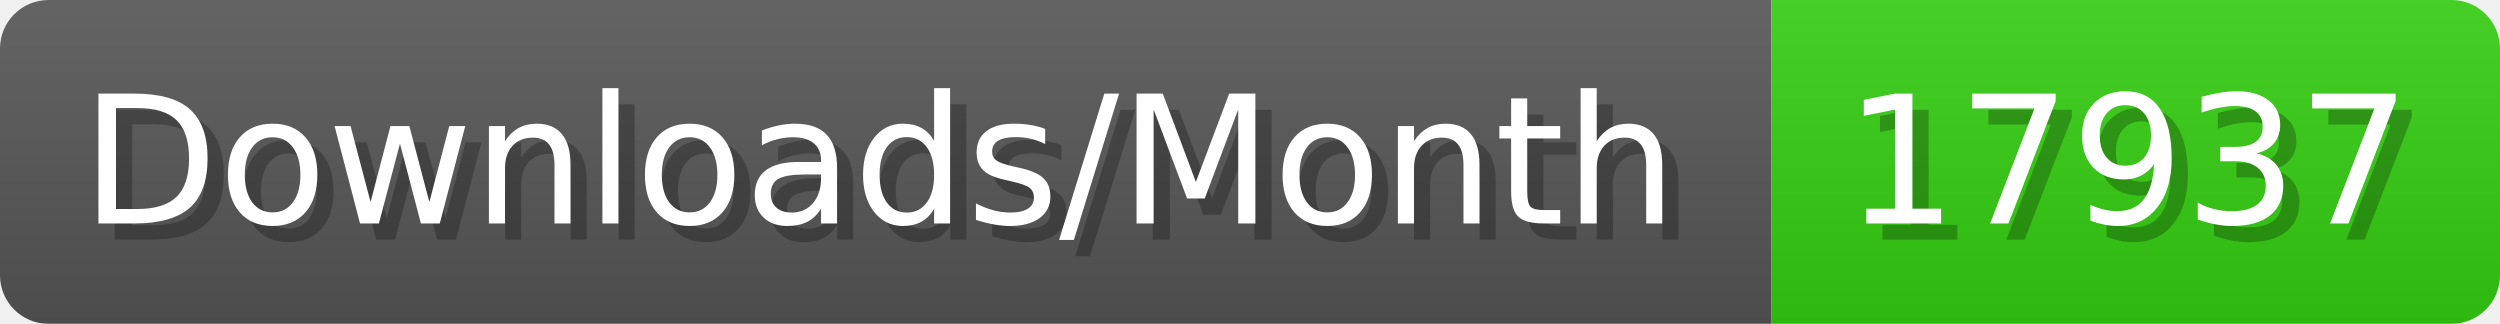
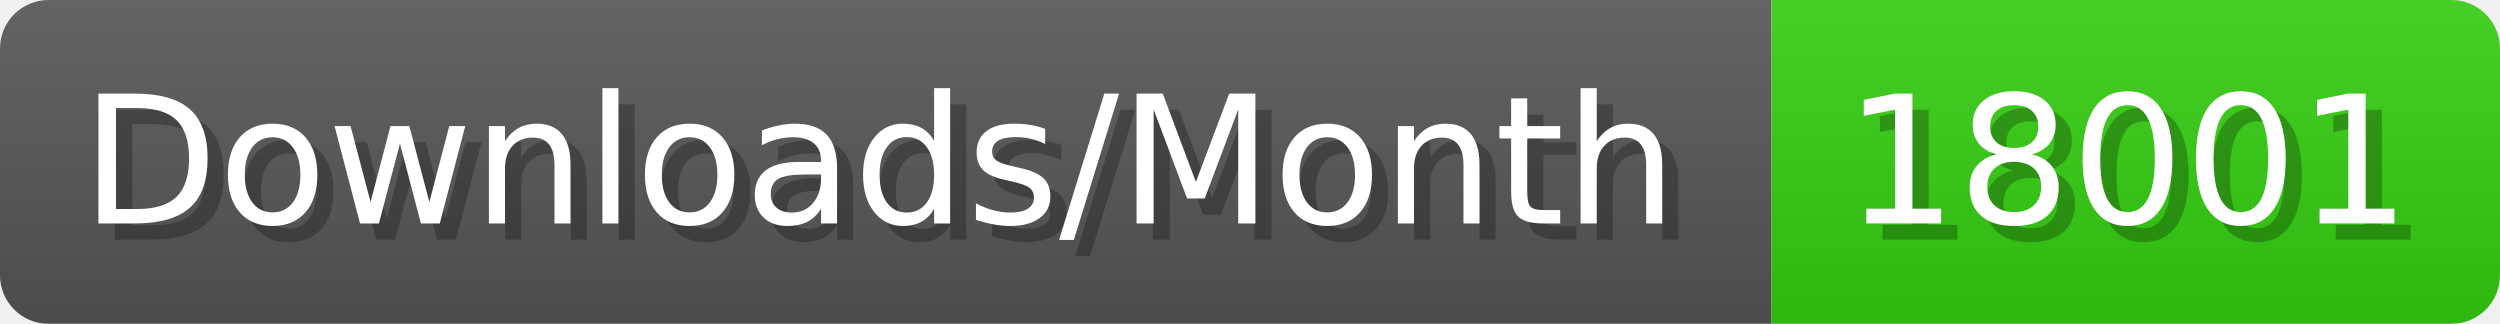
- <svg xmlns="http://www.w3.org/2000/svg" width="154.4" height="20" viewBox="0 0 1544 200" role="img" aria-label="Downloads/Month: 17937">
+ <svg xmlns="http://www.w3.org/2000/svg" width="154.4" height="20" viewBox="0 0 1544 200" role="img" aria-label="Downloads/Month: 18001">
  <linearGradient id="YlXUI" x2="0" y2="100%">
    <stop offset="0" stop-opacity=".1" stop-color="#EEE" />
    <stop offset="1" stop-opacity=".1" />
  </linearGradient>
  <mask id="JHhop">
    <rect width="1544" height="200" rx="30" fill="#FFF" />
  </mask>
  <g mask="url(#JHhop)">
    <rect width="1094" height="200" fill="#555" />
    <rect width="450" height="200" fill="#3C1" x="1094" />
    <rect width="1544" height="200" fill="url(#YlXUI)" />
  </g>
  <g aria-hidden="true" fill="#fff" text-anchor="start" font-family="Verdana,DejaVu Sans,sans-serif" font-size="110">
    <text x="60" y="148" textLength="994" fill="#000" opacity="0.25">Downloads/Month</text>
    <text x="50" y="138" textLength="994">Downloads/Month</text>
-     <text x="1149" y="148" textLength="350" fill="#000" opacity="0.25">17937</text>
-     <text x="1139" y="138" textLength="350">17937</text>
+     <text x="1149" y="148" textLength="350" fill="#000" opacity="0.25">18001</text>
+     <text x="1139" y="138" textLength="350">18001</text>
  </g>
</svg>
